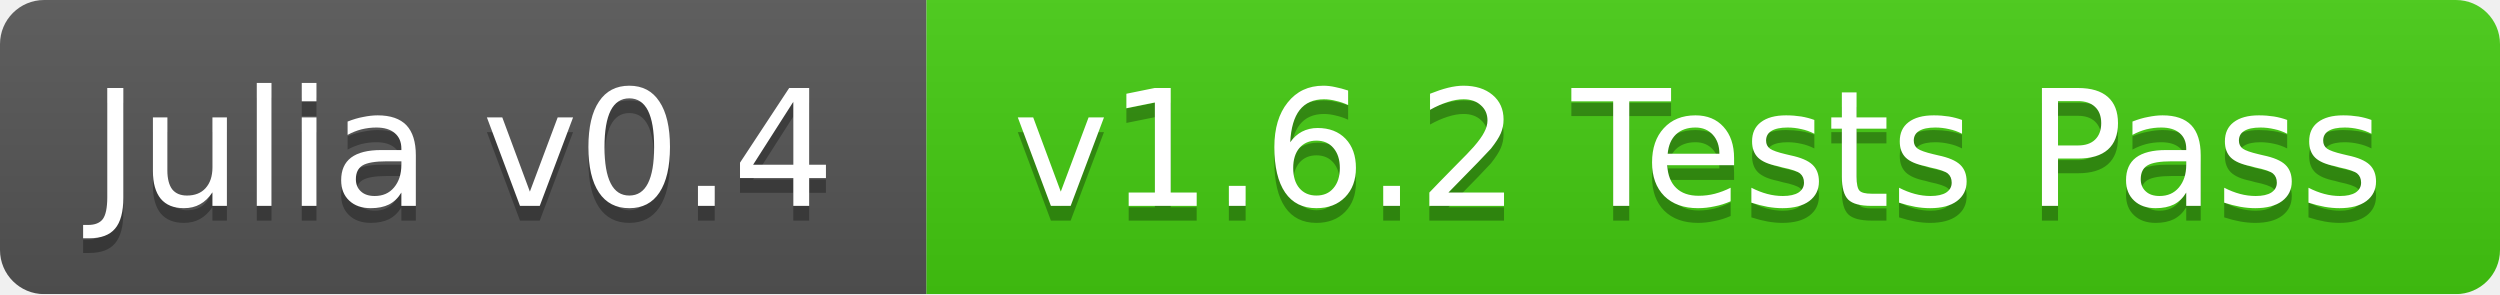
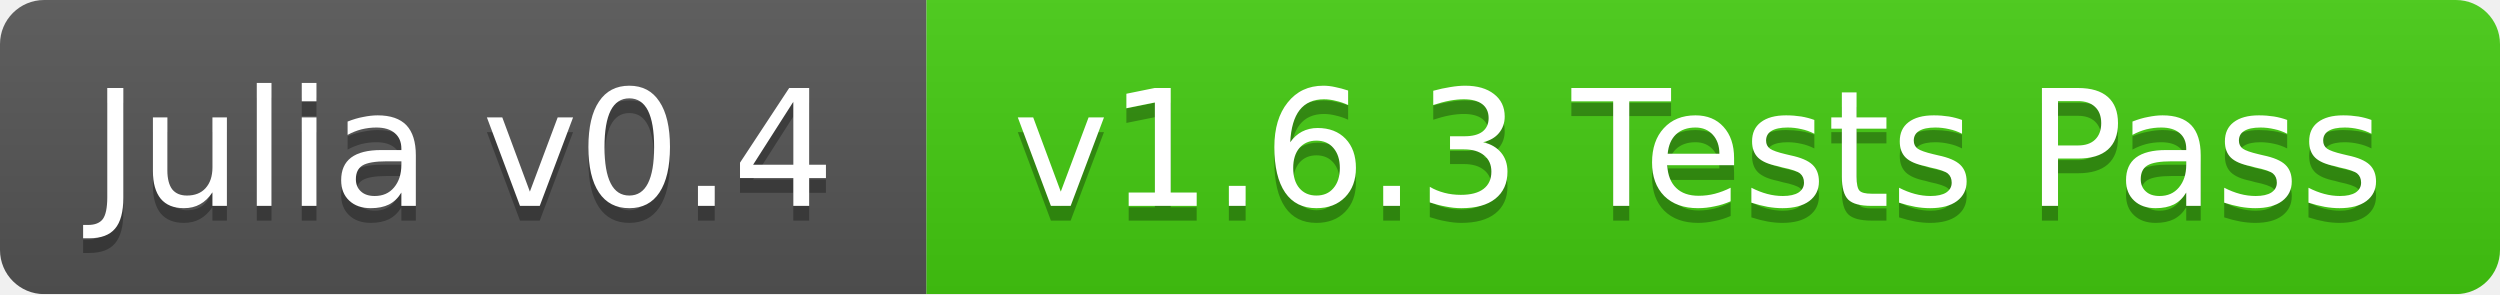
<svg xmlns="http://www.w3.org/2000/svg" width="170" height="20">
  <linearGradient id="b" x2="0" y2="100%">
    <stop offset="0" stop-color="#bbb" stop-opacity=".1" />
    <stop offset="1" stop-opacity=".1" />
  </linearGradient>
  <mask id="a">
    <rect width="170" height="20" rx="3" fill="#fff" />
  </mask>
  <g mask="url(#a)">
    <path fill="#555" d="M0 0h63v20H0z" />
    <path fill="#4c1" d="M63 0h107v20H63z" />
    <path fill="url(#b)" d="M0 0h170v20H0z" />
  </g>
  <g fill="#fff" text-anchor="middle" font-family="DejaVu Sans,Verdana,Geneva,sans-serif" font-size="11">
    <text x="31.5" y="15" fill="#010101" fill-opacity=".3">Julia v0.4</text>
    <text x="31.5" y="14">Julia v0.4</text>
-     <text x="115.5" y="15" fill="#010101" fill-opacity=".3">v1.6.2 Tests Pass</text>
-     <text x="115.5" y="14">v1.6.2 Tests Pass</text>
+     <text x="115.5" y="15" fill="#010101" fill-opacity=".3">v1.6.3 Tests Pass</text>
+     <text x="115.5" y="14">v1.6.3 Tests Pass</text>
  </g>
</svg>
